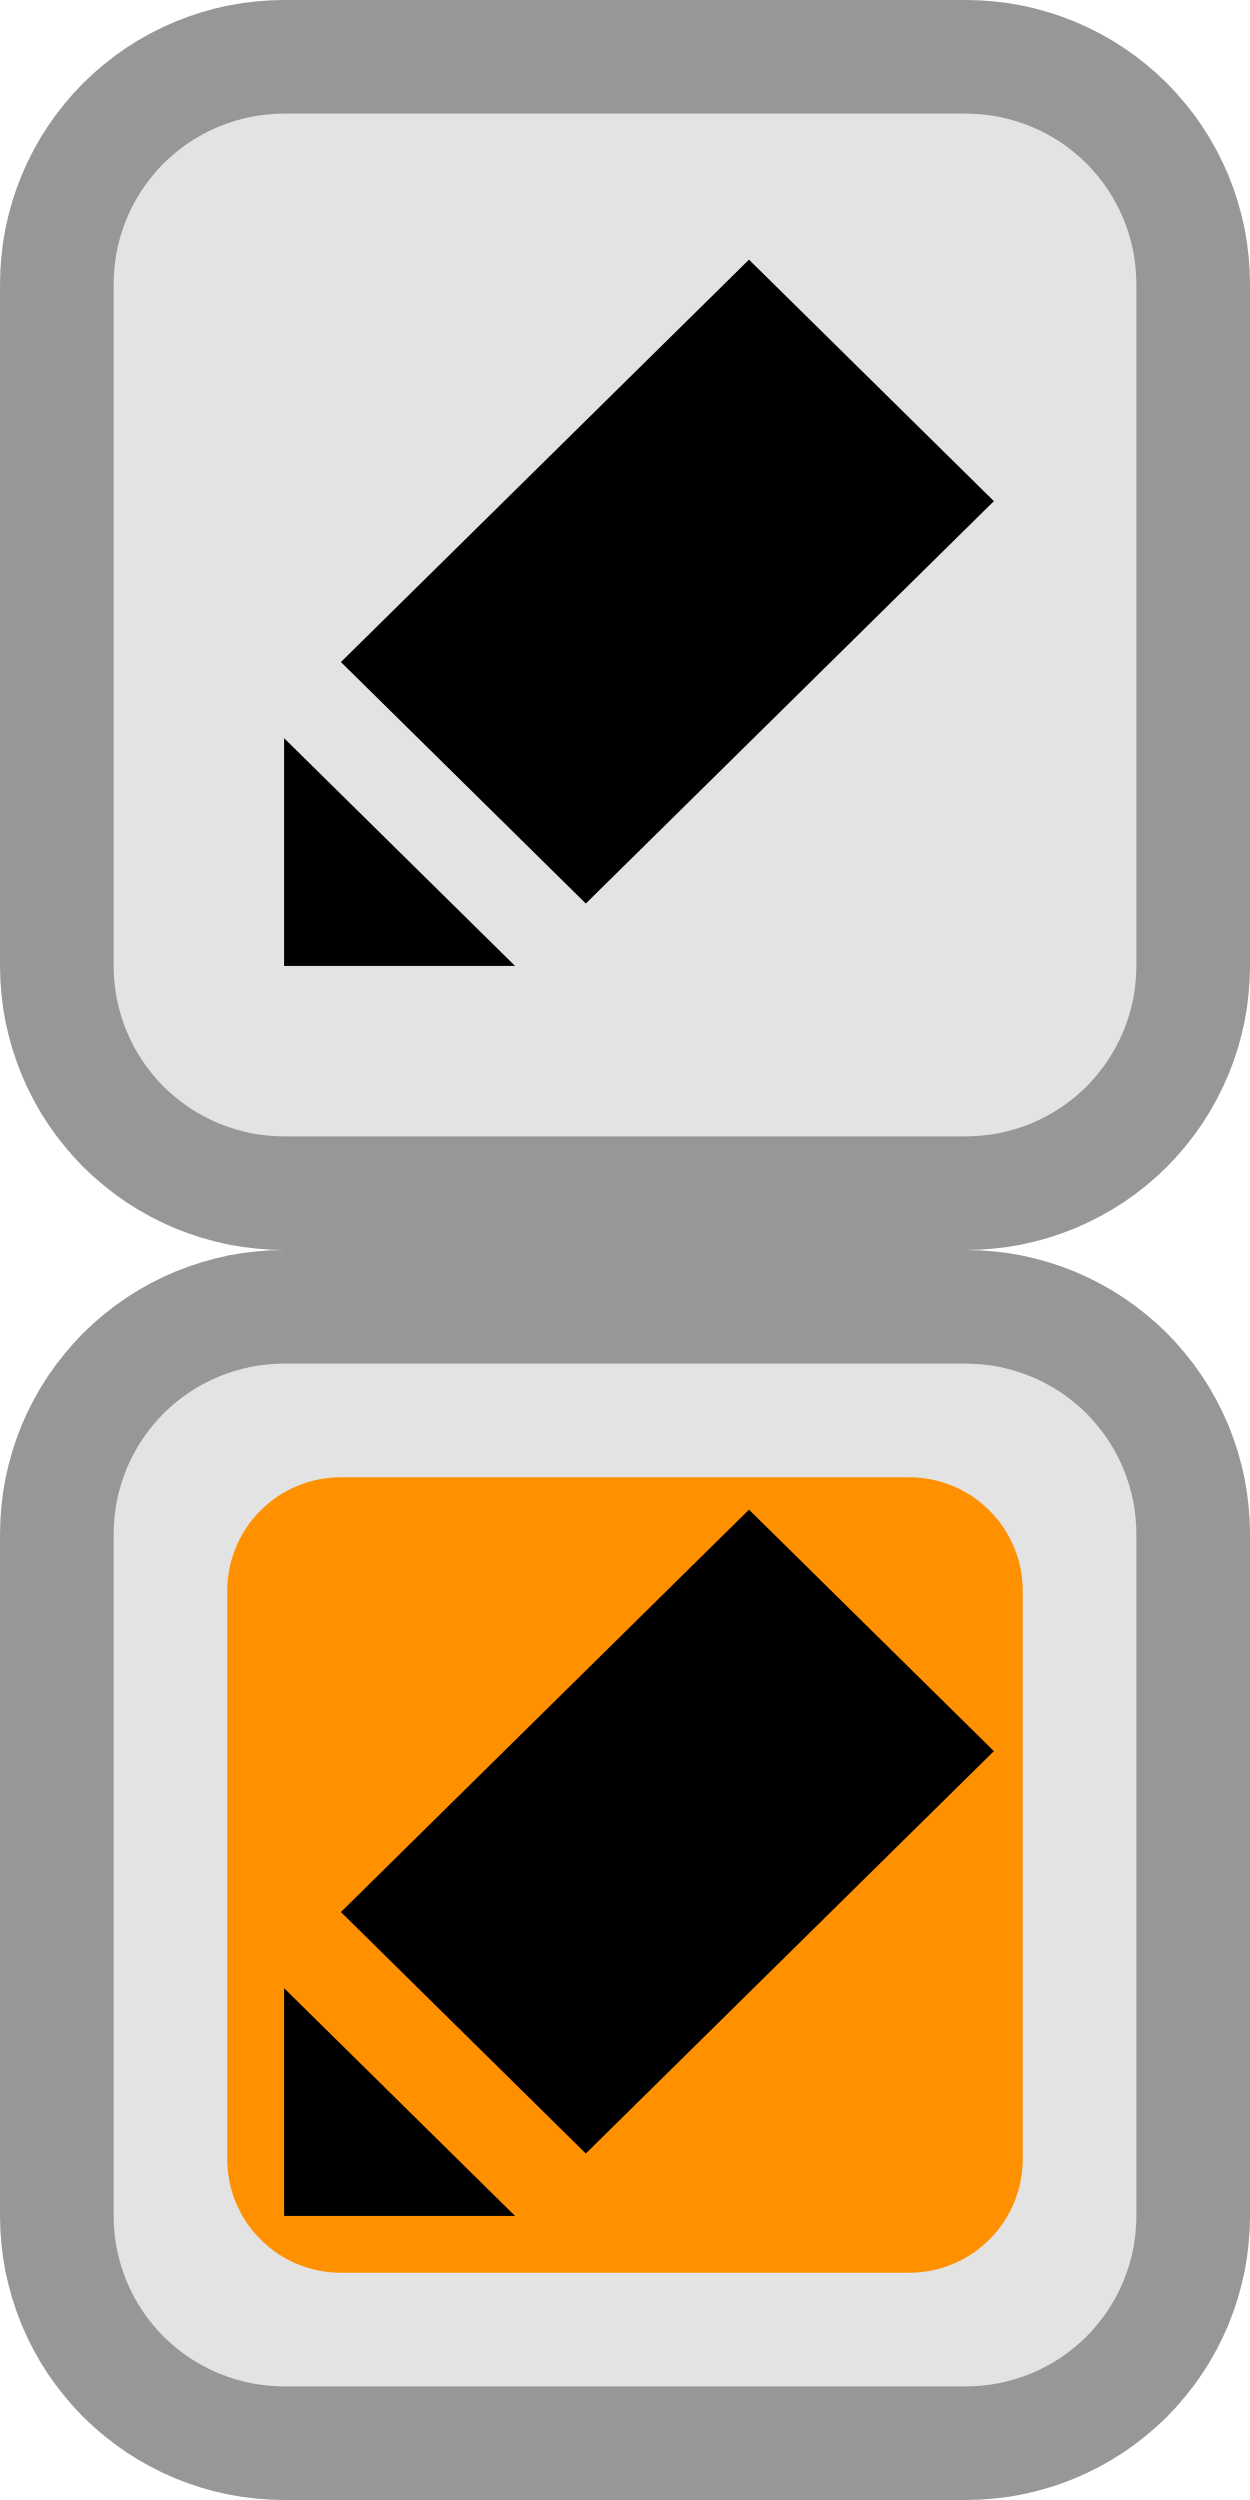
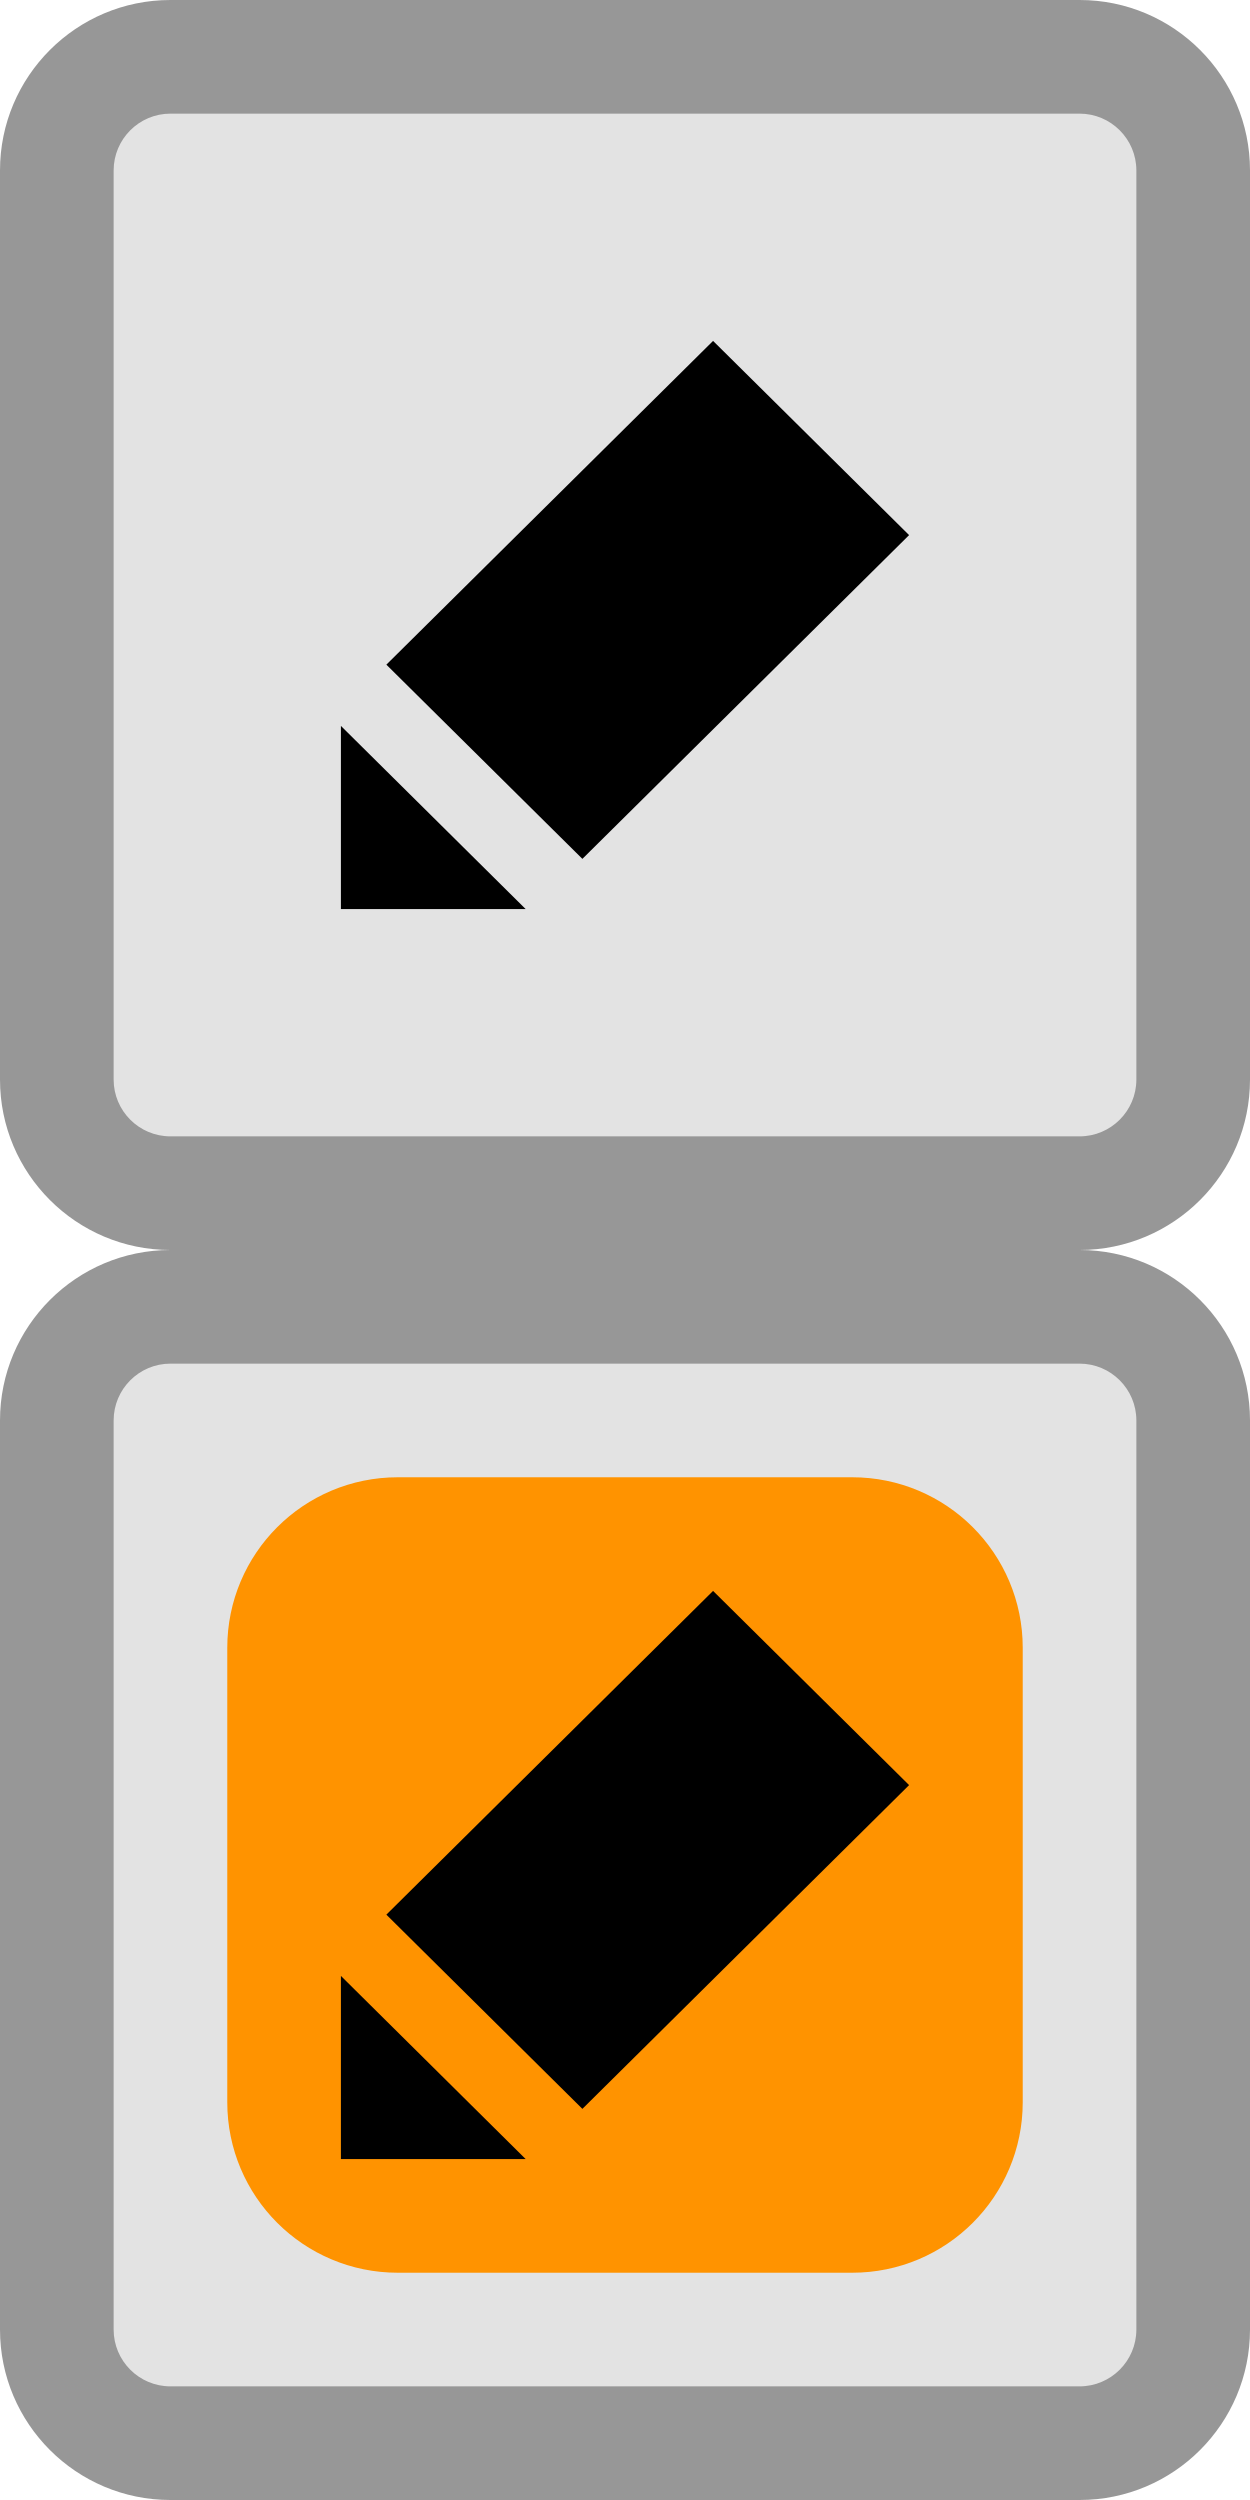
- <svg xmlns="http://www.w3.org/2000/svg" xmlns:xlink="http://www.w3.org/1999/xlink" width="11px" height="22px" viewBox="0 0 11 22" version="1.1">
-   <defs>
-     <rect width="11" height="22" id="artboard_1" />
-     <clipPath id="clip_1">
-       <use xlink:href="#artboard_1" clip-rule="evenodd" />
-     </clipPath>
-   </defs>
-   <g id="bmp00177" clip-path="url(#clip_1)">
-     <g id="MSEG-Edit-Off" transform="translate(0.5001221 0.5)">
-       <path d="M1.999 0L8.001 0Q8.099 0 8.197 0.01Q8.295 0.019 8.391 0.038Q8.487 0.058 8.581 0.086Q8.675 0.115 8.766 0.152Q8.857 0.19 8.943 0.236Q9.03 0.282 9.112 0.337Q9.193 0.391 9.269 0.454Q9.345 0.516 9.415 0.585Q9.484 0.655 9.546 0.731Q9.609 0.807 9.663 0.888Q9.718 0.97 9.764 1.057Q9.81 1.143 9.848 1.234Q9.885 1.325 9.914 1.419Q9.942 1.513 9.962 1.609Q9.981 1.705 9.99 1.803Q10 1.901 10 1.999L10 8.001Q10 8.099 9.99 8.197Q9.981 8.295 9.962 8.391Q9.942 8.487 9.914 8.581Q9.885 8.675 9.848 8.766Q9.81 8.857 9.764 8.943Q9.718 9.03 9.663 9.112Q9.609 9.193 9.546 9.269Q9.484 9.345 9.415 9.415Q9.345 9.484 9.269 9.546Q9.193 9.609 9.112 9.663Q9.03 9.718 8.943 9.764Q8.857 9.81 8.766 9.848Q8.675 9.885 8.581 9.914Q8.487 9.942 8.391 9.962Q8.295 9.981 8.197 9.99Q8.099 10 8.001 10L1.999 10Q1.901 10 1.803 9.99Q1.705 9.981 1.609 9.962Q1.513 9.942 1.419 9.914Q1.325 9.885 1.234 9.848Q1.143 9.81 1.057 9.764Q0.97 9.718 0.888 9.663Q0.807 9.609 0.731 9.546Q0.655 9.484 0.585 9.415Q0.516 9.345 0.454 9.269Q0.391 9.193 0.337 9.112Q0.282 9.03 0.236 8.943Q0.19 8.857 0.152 8.766Q0.115 8.675 0.086 8.581Q0.058 8.487 0.038 8.391Q0.019 8.295 0.01 8.197Q0 8.099 0 8.001L0 1.999Q0 1.901 0.01 1.803Q0.019 1.705 0.038 1.609Q0.058 1.513 0.086 1.419Q0.115 1.325 0.152 1.234Q0.19 1.143 0.236 1.057Q0.282 0.97 0.337 0.888Q0.391 0.807 0.454 0.731Q0.516 0.655 0.585 0.585Q0.655 0.516 0.731 0.454Q0.807 0.391 0.888 0.337Q0.97 0.282 1.057 0.236Q1.143 0.19 1.234 0.152Q1.325 0.115 1.419 0.086Q1.513 0.058 1.609 0.038Q1.705 0.019 1.803 0.01Q1.901 0 1.999 0L1.999 0Z" id="BG" fill="#E3E3E3" fill-rule="evenodd" stroke="#979797" stroke-width="1" />
-       <path d="M4.091 2.86102e-06L0.5 3.541L2.655 5.666L6.246 2.125L4.091 2.86102e-06ZM2.032 6.215L0 4.211L0 6.215L2.032 6.215Z" transform="translate(2 1.785004)" id="Pencil-Icon" fill="#000000" fill-rule="evenodd" stroke="none" />
-     </g>
-     <g id="MSEG-Edit-On" transform="translate(0.5001221 11.5)">
-       <path d="M1.999 0L8.001 0Q8.099 0 8.197 0.01Q8.295 0.019 8.391 0.038Q8.487 0.058 8.581 0.086Q8.675 0.115 8.766 0.152Q8.857 0.19 8.943 0.236Q9.03 0.282 9.112 0.337Q9.193 0.391 9.269 0.454Q9.345 0.516 9.415 0.585Q9.484 0.655 9.546 0.731Q9.609 0.807 9.663 0.888Q9.718 0.97 9.764 1.057Q9.81 1.143 9.848 1.234Q9.885 1.325 9.914 1.419Q9.942 1.513 9.962 1.609Q9.981 1.705 9.99 1.803Q10 1.901 10 1.999L10 8.001Q10 8.099 9.99 8.197Q9.981 8.295 9.962 8.391Q9.942 8.487 9.914 8.581Q9.885 8.675 9.848 8.766Q9.81 8.857 9.764 8.943Q9.718 9.03 9.663 9.112Q9.609 9.193 9.546 9.269Q9.484 9.345 9.415 9.415Q9.345 9.484 9.269 9.546Q9.193 9.609 9.112 9.663Q9.03 9.718 8.943 9.764Q8.857 9.81 8.766 9.848Q8.675 9.885 8.581 9.914Q8.487 9.942 8.391 9.962Q8.295 9.981 8.197 9.99Q8.099 10 8.001 10L1.999 10Q1.901 10 1.803 9.99Q1.705 9.981 1.609 9.962Q1.513 9.942 1.419 9.914Q1.325 9.885 1.234 9.848Q1.143 9.81 1.057 9.764Q0.97 9.718 0.888 9.663Q0.807 9.609 0.731 9.546Q0.655 9.484 0.585 9.415Q0.516 9.345 0.454 9.269Q0.391 9.193 0.337 9.112Q0.282 9.03 0.236 8.943Q0.19 8.857 0.152 8.766Q0.115 8.675 0.086 8.581Q0.058 8.487 0.038 8.391Q0.019 8.295 0.01 8.197Q0 8.099 0 8.001L0 1.999Q0 1.901 0.01 1.803Q0.019 1.705 0.038 1.609Q0.058 1.513 0.086 1.419Q0.115 1.325 0.152 1.234Q0.19 1.143 0.236 1.057Q0.282 0.97 0.337 0.888Q0.391 0.807 0.454 0.731Q0.516 0.655 0.585 0.585Q0.655 0.516 0.731 0.454Q0.807 0.391 0.888 0.337Q0.97 0.282 1.057 0.236Q1.143 0.19 1.234 0.152Q1.325 0.115 1.419 0.086Q1.513 0.058 1.609 0.038Q1.705 0.019 1.803 0.01Q1.901 0 1.999 0L1.999 0Z" id="BG" fill="#E3E3E3" fill-rule="evenodd" stroke="#979797" stroke-width="1" />
-       <path d="M0.999 0L6.001 0Q6.099 0 6.196 0.019Q6.292 0.038 6.383 0.076Q6.474 0.114 6.556 0.168Q6.638 0.223 6.707 0.293Q6.777 0.362 6.832 0.444Q6.886 0.526 6.924 0.617Q6.962 0.708 6.981 0.804Q7 0.901 7 0.999L7 6.001Q7 6.099 6.981 6.196Q6.962 6.292 6.924 6.383Q6.886 6.474 6.832 6.556Q6.777 6.638 6.707 6.707Q6.638 6.777 6.556 6.832Q6.474 6.886 6.383 6.924Q6.292 6.962 6.196 6.981Q6.099 7 6.001 7L0.999 7Q0.901 7 0.804 6.981Q0.708 6.962 0.617 6.924Q0.526 6.886 0.444 6.832Q0.362 6.777 0.293 6.707Q0.223 6.638 0.168 6.556Q0.114 6.474 0.076 6.383Q0.038 6.292 0.019 6.196Q0 6.099 0 6.001L0 0.999Q0 0.901 0.019 0.804Q0.038 0.708 0.076 0.617Q0.114 0.526 0.168 0.444Q0.223 0.362 0.293 0.293Q0.362 0.223 0.444 0.168Q0.526 0.114 0.617 0.076Q0.708 0.038 0.804 0.019Q0.901 0 0.999 0L0.999 0Z" transform="translate(1.499878 1.5)" id="Fill" fill="#FF9000" fill-rule="evenodd" stroke="none" />
-       <path d="M4.091 2.86102e-06L0.5 3.541L2.655 5.666L6.246 2.125L4.091 2.86102e-06ZM2.032 6.215L0 4.211L0 6.215L2.032 6.215Z" transform="translate(2 1.785004)" id="Pencil-Icon" fill="#000000" fill-rule="evenodd" stroke="none" />
-     </g>
-   </g>
+ <svg xmlns="http://www.w3.org/2000/svg" width="11" height="22" viewBox="0 0 11 22" fill="none">
+   <path d="M0.5 1.5C0.5 0.948 0.948 0.5 1.5 0.5H9.5C10.052 0.5 10.5 0.948 10.5 1.5V9.5C10.5 10.052 10.052 10.5 9.5 10.5H1.5C0.948 10.5 0.5 10.052 0.5 9.5V1.5Z" fill="#E3E3E3" />
+   <path d="M1.5 1H9.5V0H1.5V1ZM10 1.5V9.5H11V1.5H10ZM9.5 10H1.5V11H9.5V10ZM1 9.5V1.5H0V9.5H1ZM1.5 10C1.224 10 1 9.776 1 9.5H0C0 10.328 0.672 11 1.5 11V10ZM10 9.5C10 9.776 9.776 10 9.5 10V11C10.328 11 11 10.328 11 9.5H10ZM9.5 1C9.776 1 10 1.224 10 1.5H11C11 0.672 10.328 0 9.5 0V1ZM1.5 0C0.672 0 0 0.672 0 1.5H1C1 1.224 1.224 1 1.5 1V0Z" fill="#979797" />
+   <path fill-rule="evenodd" clip-rule="evenodd" d="M6.275 3L3.4 5.849L5.125 7.558L8 4.709L6.275 3ZM4.626 8L3 6.388V8H4.626Z" fill="black" />
+   <path d="M0.5 12.5C0.5 11.948 0.948 11.5 1.5 11.5H9.5C10.052 11.5 10.5 11.948 10.5 12.5V20.5C10.5 21.052 10.052 21.5 9.5 21.5H1.5C0.948 21.5 0.5 21.052 0.5 20.5V12.5Z" fill="#E3E3E3" />
+   <rect x="2.5" y="13.5" width="6" height="6" rx="1" fill="#FF9300" />
+   <rect x="2.5" y="13.5" width="6" height="6" rx="1" stroke="#FF9300" />
+   <path d="M1.5 12H9.5V11H1.5V12ZM10 12.5V20.5H11V12.5H10ZM9.5 21H1.5V22H9.5V21ZM1 20.5V12.5H0V20.5H1ZM1.5 21C1.224 21 1 20.776 1 20.5H0C0 21.328 0.672 22 1.5 22V21ZM10 20.5C10 20.776 9.776 21 9.5 21V22C10.328 22 11 21.328 11 20.5H10ZM9.5 12C9.776 12 10 12.224 10 12.5H11C11 11.672 10.328 11 9.5 11V12ZM1.5 11C0.672 11 0 11.672 0 12.5H1C1 12.224 1.224 12 1.5 12V11Z" fill="#979797" />
+   <path fill-rule="evenodd" clip-rule="evenodd" d="M6.275 14L3.4 16.849L5.125 18.558L8 15.709L6.275 14ZM4.626 19L3 17.388V19H4.626Z" fill="black" />
</svg>
